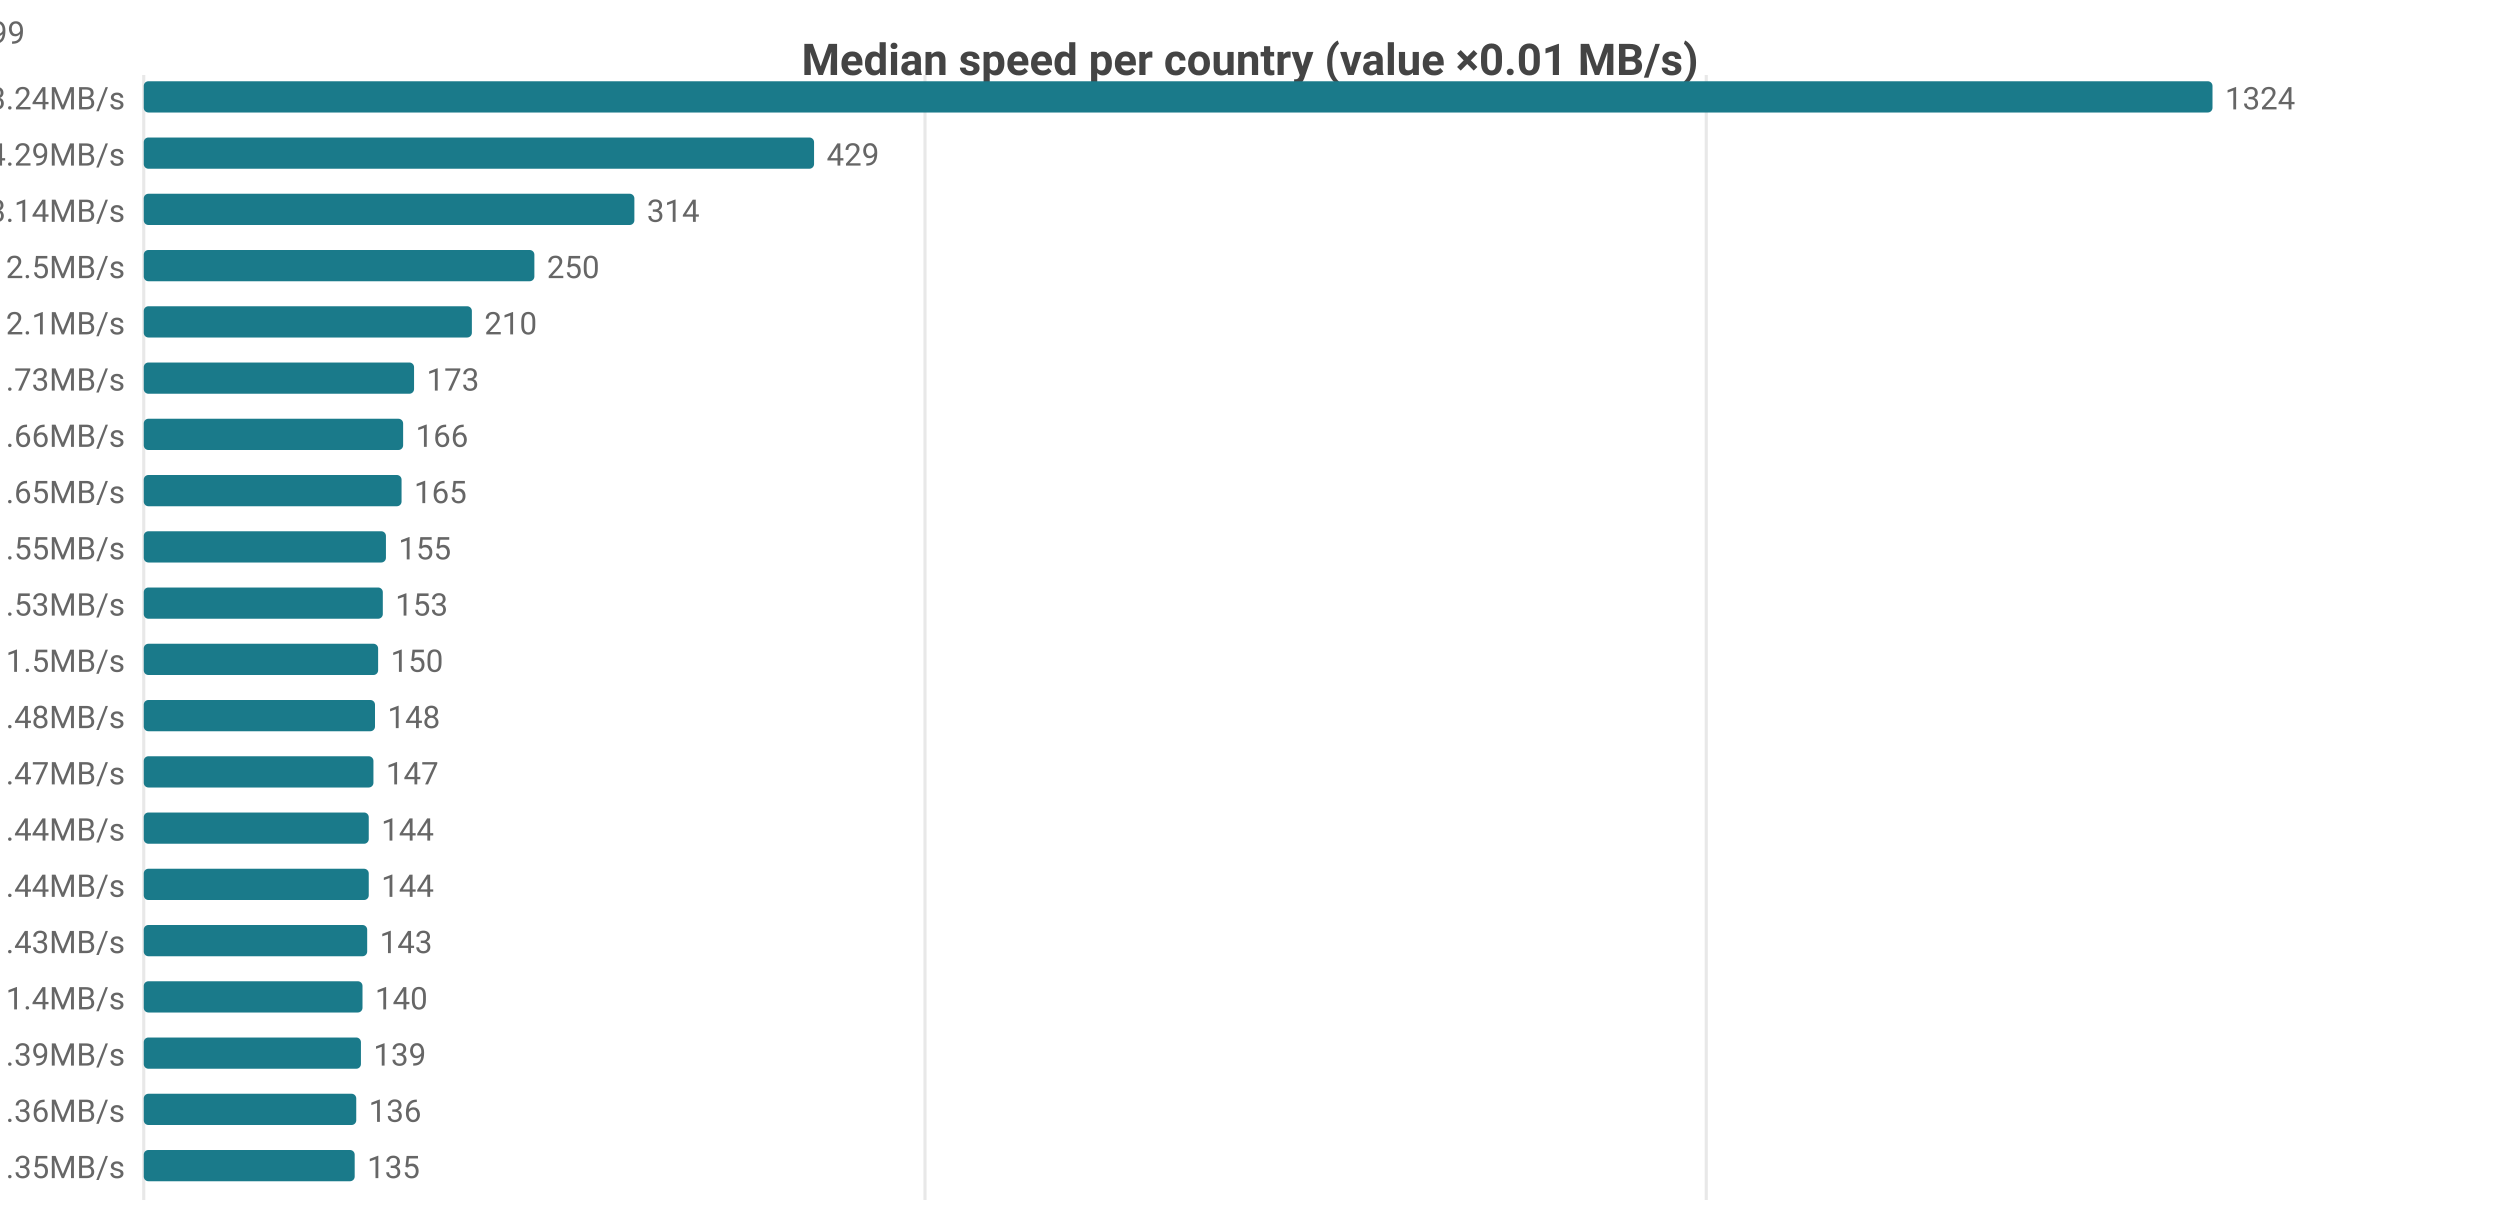
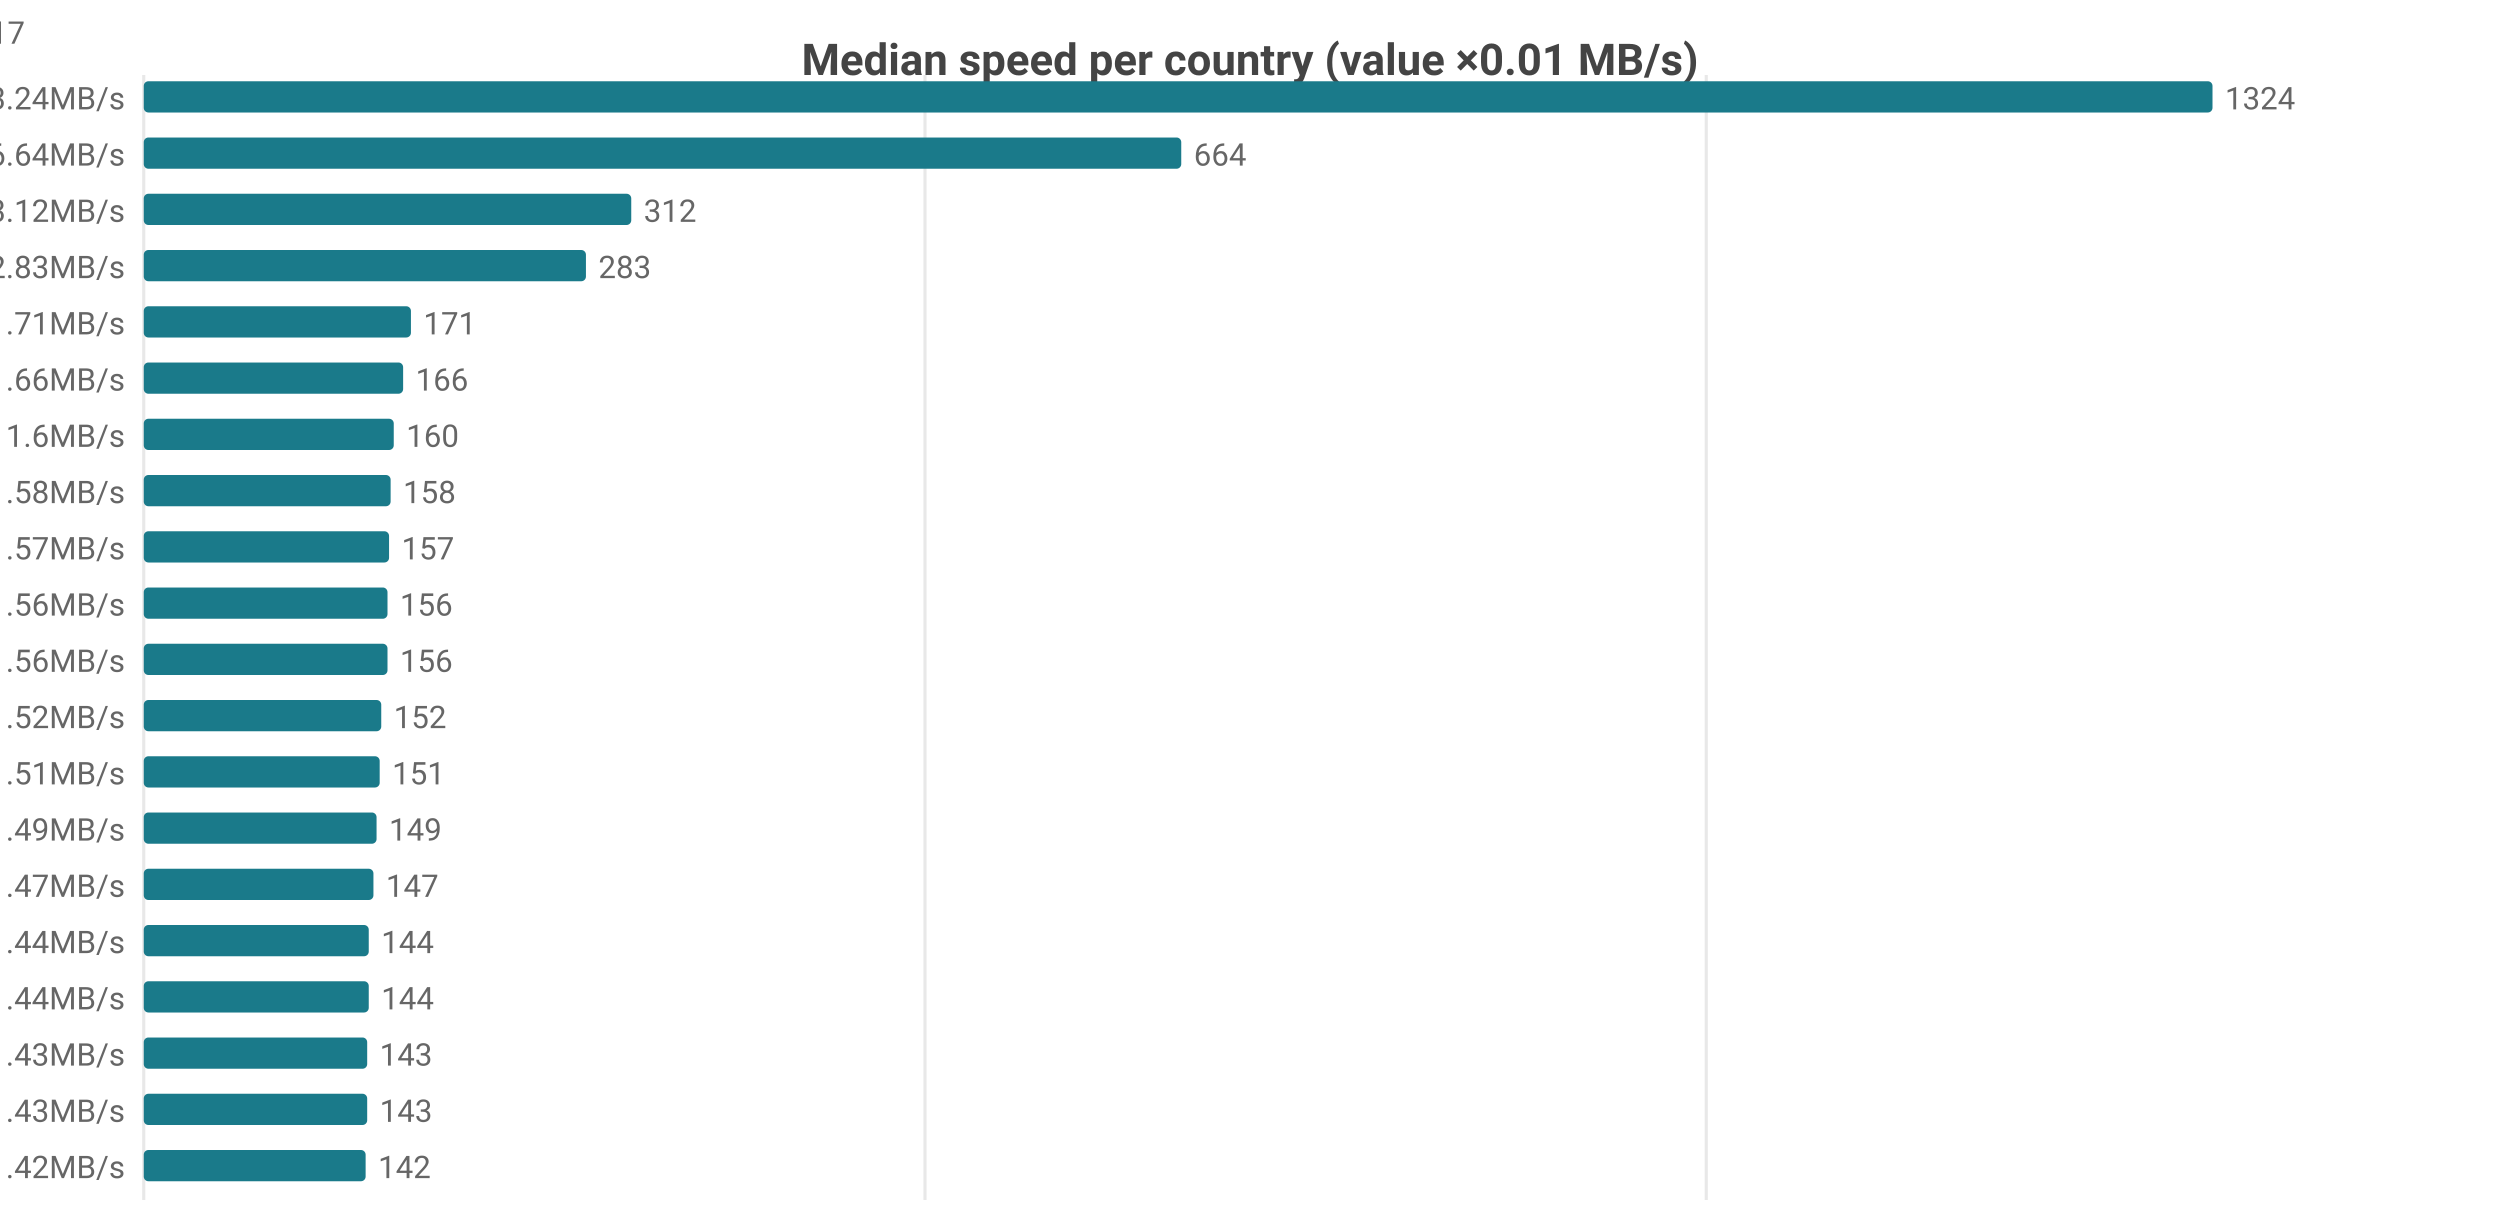
<svg xmlns="http://www.w3.org/2000/svg" width="800" height="392" viewBox="0 0 800 392">
  <rect width="800" height="392" fill="#ffffff" />
  <style>text{font-family:system-ui,-apple-system,'Segoe UI',Roboto,sans-serif}.g{stroke:#e8e8e8;stroke-width:1}.a{stroke:#999;stroke-width:1}.t{font-size:10px;fill:#666}.m{font-size:10px;text-anchor:middle;fill:#666}.e{font-size:10px;text-anchor:end;fill:#666}.l{font-size:11px;fill:#333}.tt{font-size:14px;font-weight:600;text-anchor:middle;fill:#444}.em{font-size:13px;text-anchor:middle;fill:#999}</style>
  <text class="tt" x="400.0" y="24">Median speed per country (value ×0.01 MB/s)</text>
  <line class="g" x1="46" y1="24" x2="46" y2="384" />
  <line class="g" x1="296" y1="24" x2="296" y2="384" />
  <line class="g" x1="546" y1="24" x2="546" y2="384" />
  <text class="e" x="40" y="35">US 13.24MB/s</text>
  <rect x="46" y="26" width="662" height="10" fill="#1a7a8a" rx="1.5" />
  <text class="t" x="712" y="35">1324</text>
-   <text class="e" x="40" y="53">MX 4.29MB/s</text>
-   <rect x="46" y="44" width="214.5" height="10" fill="#1a7a8a" rx="1.5" />
-   <text class="t" x="264.5" y="53">429</text>
-   <text class="e" x="40" y="71">CA 3.14MB/s</text>
-   <rect x="46" y="62" width="157" height="10" fill="#1a7a8a" rx="1.5" />
-   <text class="t" x="207" y="71">314</text>
-   <text class="e" x="40" y="89">DO 2.5MB/s</text>
-   <rect x="46" y="80" width="125" height="10" fill="#1a7a8a" rx="1.5" />
-   <text class="t" x="175" y="89">250</text>
-   <text class="e" x="40" y="107">JP 2.1MB/s</text>
-   <rect x="46" y="98" width="105" height="10" fill="#1a7a8a" rx="1.5" />
-   <text class="t" x="155" y="107">210</text>
-   <text class="e" x="40" y="125">KR 1.73MB/s</text>
-   <rect x="46" y="116" width="86.5" height="10" fill="#1a7a8a" rx="1.5" />
-   <text class="t" x="136.5" y="125">173</text>
-   <text class="e" x="40" y="143">TW 1.66MB/s</text>
-   <rect x="46" y="134" width="83" height="10" fill="#1a7a8a" rx="1.5" />
-   <text class="t" x="133" y="143">166</text>
-   <text class="e" x="40" y="161">IE 1.65MB/s</text>
-   <rect x="46" y="152" width="82.5" height="10" fill="#1a7a8a" rx="1.5" />
-   <text class="t" x="132.5" y="161">165</text>
-   <text class="e" x="40" y="179">AU 1.55MB/s</text>
-   <rect x="46" y="170" width="77.5" height="10" fill="#1a7a8a" rx="1.5" />
-   <text class="t" x="127.5" y="179">155</text>
-   <text class="e" x="40" y="197">CL 1.53MB/s</text>
-   <rect x="46" y="188" width="76.5" height="10" fill="#1a7a8a" rx="1.5" />
-   <text class="t" x="126.5" y="197">153</text>
-   <text class="e" x="40" y="215">HK 1.5MB/s</text>
-   <rect x="46" y="206" width="75" height="10" fill="#1a7a8a" rx="1.5" />
-   <text class="t" x="125" y="215">150</text>
-   <text class="e" x="40" y="233">GB 1.48MB/s</text>
-   <rect x="46" y="224" width="74" height="10" fill="#1a7a8a" rx="1.5" />
-   <text class="t" x="124" y="233">148</text>
-   <text class="e" x="40" y="251">FR 1.47MB/s</text>
-   <rect x="46" y="242" width="73.5" height="10" fill="#1a7a8a" rx="1.5" />
-   <text class="t" x="123.5" y="251">147</text>
-   <text class="e" x="40" y="269">BE 1.44MB/s</text>
-   <rect x="46" y="260" width="72" height="10" fill="#1a7a8a" rx="1.5" />
-   <text class="t" x="122" y="269">144</text>
-   <text class="e" x="40" y="287">DK 1.44MB/s</text>
-   <rect x="46" y="278" width="72" height="10" fill="#1a7a8a" rx="1.5" />
-   <text class="t" x="122" y="287">144</text>
-   <text class="e" x="40" y="305">NL 1.43MB/s</text>
-   <rect x="46" y="296" width="71.5" height="10" fill="#1a7a8a" rx="1.5" />
-   <text class="t" x="121.5" y="305">143</text>
-   <text class="e" x="40" y="323">CN 1.4MB/s</text>
-   <rect x="46" y="314" width="70" height="10" fill="#1a7a8a" rx="1.5" />
-   <text class="t" x="120" y="323">140</text>
-   <text class="e" x="40" y="341">DE 1.39MB/s</text>
-   <rect x="46" y="332" width="69.5" height="10" fill="#1a7a8a" rx="1.5" />
-   <text class="t" x="119.5" y="341">139</text>
-   <text class="e" x="40" y="359">ES 1.36MB/s</text>
-   <rect x="46" y="350" width="68" height="10" fill="#1a7a8a" rx="1.5" />
-   <text class="t" x="118" y="359">136</text>
-   <text class="e" x="40" y="377">BR 1.35MB/s</text>
-   <rect x="46" y="368" width="67.5" height="10" fill="#1a7a8a" rx="1.5" />
-   <text class="t" x="117.5" y="377">135</text>
-   <text class="e" x="8" y="14">US[5.27-24.51]n=2105 · MX[3.33-4.73]n=8 · CA[2.82-3.36]n=49 · DO[2.48-2.56]n=6 · JP[2.01-2.16]n=599</text>
+   <text class="e" x="40" y="53">MX 6.64MB/s</text>
+   <rect x="46" y="44" width="332" height="10" fill="#1a7a8a" rx="1.5" />
+   <text class="t" x="382" y="53">664</text>
+   <text class="e" x="40" y="71">CA 3.12MB/s</text>
+   <rect x="46" y="62" width="156" height="10" fill="#1a7a8a" rx="1.5" />
+   <text class="t" x="206" y="71">312</text>
+   <text class="e" x="40" y="89">DO 2.83MB/s</text>
+   <rect x="46" y="80" width="141.5" height="10" fill="#1a7a8a" rx="1.5" />
+   <text class="t" x="191.5" y="89">283</text>
+   <text class="e" x="40" y="107">IE 1.71MB/s</text>
+   <rect x="46" y="98" width="85.5" height="10" fill="#1a7a8a" rx="1.5" />
+   <text class="t" x="135.5" y="107">171</text>
+   <text class="e" x="40" y="125">CL 1.66MB/s</text>
+   <rect x="46" y="116" width="83" height="10" fill="#1a7a8a" rx="1.5" />
+   <text class="t" x="133" y="125">166</text>
+   <text class="e" x="40" y="143">GB 1.6MB/s</text>
+   <rect x="46" y="134" width="80" height="10" fill="#1a7a8a" rx="1.5" />
+   <text class="t" x="130" y="143">160</text>
+   <text class="e" x="40" y="161">DK 1.58MB/s</text>
+   <rect x="46" y="152" width="79" height="10" fill="#1a7a8a" rx="1.5" />
+   <text class="t" x="129" y="161">158</text>
+   <text class="e" x="40" y="179">JP 1.57MB/s</text>
+   <rect x="46" y="170" width="78.5" height="10" fill="#1a7a8a" rx="1.5" />
+   <text class="t" x="128.5" y="179">157</text>
+   <text class="e" x="40" y="197">FR 1.56MB/s</text>
+   <rect x="46" y="188" width="78" height="10" fill="#1a7a8a" rx="1.5" />
+   <text class="t" x="128" y="197">156</text>
+   <text class="e" x="40" y="215">NL 1.56MB/s</text>
+   <rect x="46" y="206" width="78" height="10" fill="#1a7a8a" rx="1.5" />
+   <text class="t" x="128" y="215">156</text>
+   <text class="e" x="40" y="233">DE 1.52MB/s</text>
+   <rect x="46" y="224" width="76" height="10" fill="#1a7a8a" rx="1.5" />
+   <text class="t" x="126" y="233">152</text>
+   <text class="e" x="40" y="251">SK 1.51MB/s</text>
+   <rect x="46" y="242" width="75.5" height="10" fill="#1a7a8a" rx="1.5" />
+   <text class="t" x="125.5" y="251">151</text>
+   <text class="e" x="40" y="269">BE 1.49MB/s</text>
+   <rect x="46" y="260" width="74.5" height="10" fill="#1a7a8a" rx="1.5" />
+   <text class="t" x="124.5" y="269">149</text>
+   <text class="e" x="40" y="287">NO 1.47MB/s</text>
+   <rect x="46" y="278" width="73.5" height="10" fill="#1a7a8a" rx="1.5" />
+   <text class="t" x="123.5" y="287">147</text>
+   <text class="e" x="40" y="305">CH 1.44MB/s</text>
+   <rect x="46" y="296" width="72" height="10" fill="#1a7a8a" rx="1.5" />
+   <text class="t" x="122" y="305">144</text>
+   <text class="e" x="40" y="323">CZ 1.44MB/s</text>
+   <rect x="46" y="314" width="72" height="10" fill="#1a7a8a" rx="1.5" />
+   <text class="t" x="122" y="323">144</text>
+   <text class="e" x="40" y="341">ES 1.43MB/s</text>
+   <rect x="46" y="332" width="71.5" height="10" fill="#1a7a8a" rx="1.5" />
+   <text class="t" x="121.5" y="341">143</text>
+   <text class="e" x="40" y="359">SE 1.43MB/s</text>
+   <rect x="46" y="350" width="71.5" height="10" fill="#1a7a8a" rx="1.5" />
+   <text class="t" x="121.5" y="359">143</text>
+   <text class="e" x="40" y="377">AT 1.42MB/s</text>
+   <rect x="46" y="368" width="71" height="10" fill="#1a7a8a" rx="1.5" />
+   <text class="t" x="121" y="377">142</text>
+   <text class="e" x="8" y="14">US[5.27-24.51]n=2105 · MX[6.55-7.65]n=8 · CA[2.85-3.4]n=50 · DO[2.82-2.86]n=6 · IE[1.6-1.86]n=17</text>
</svg>
